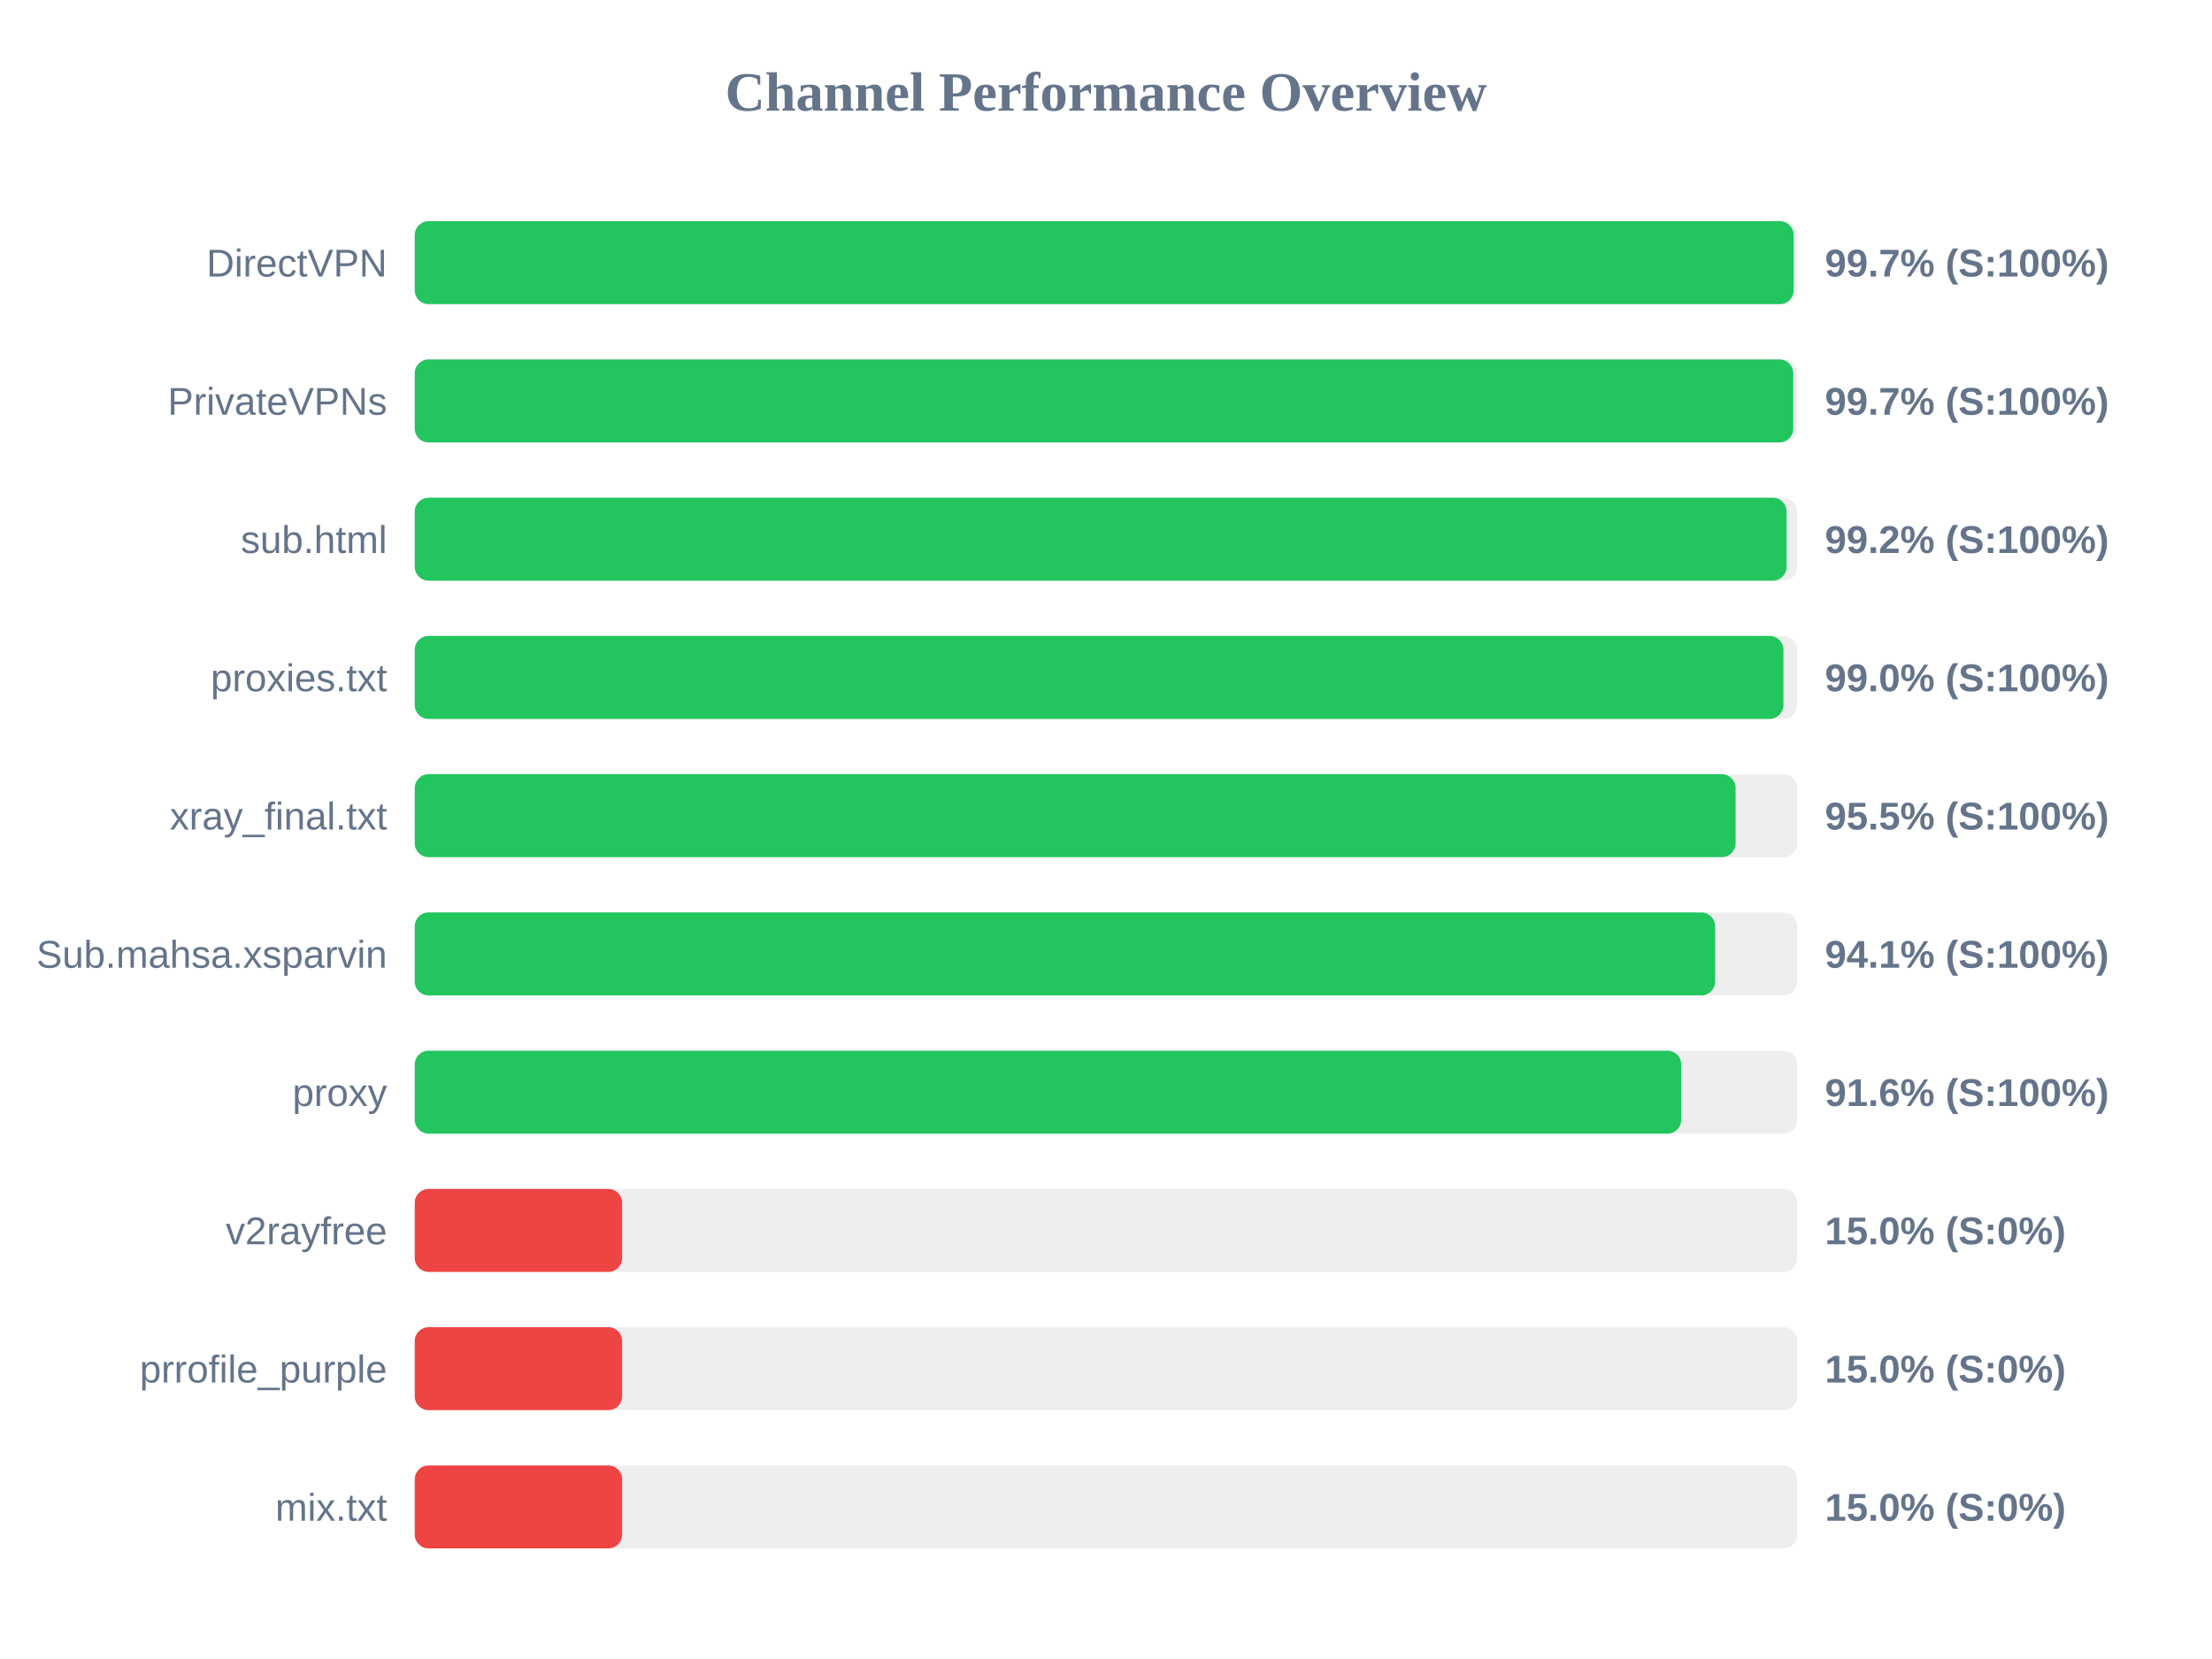
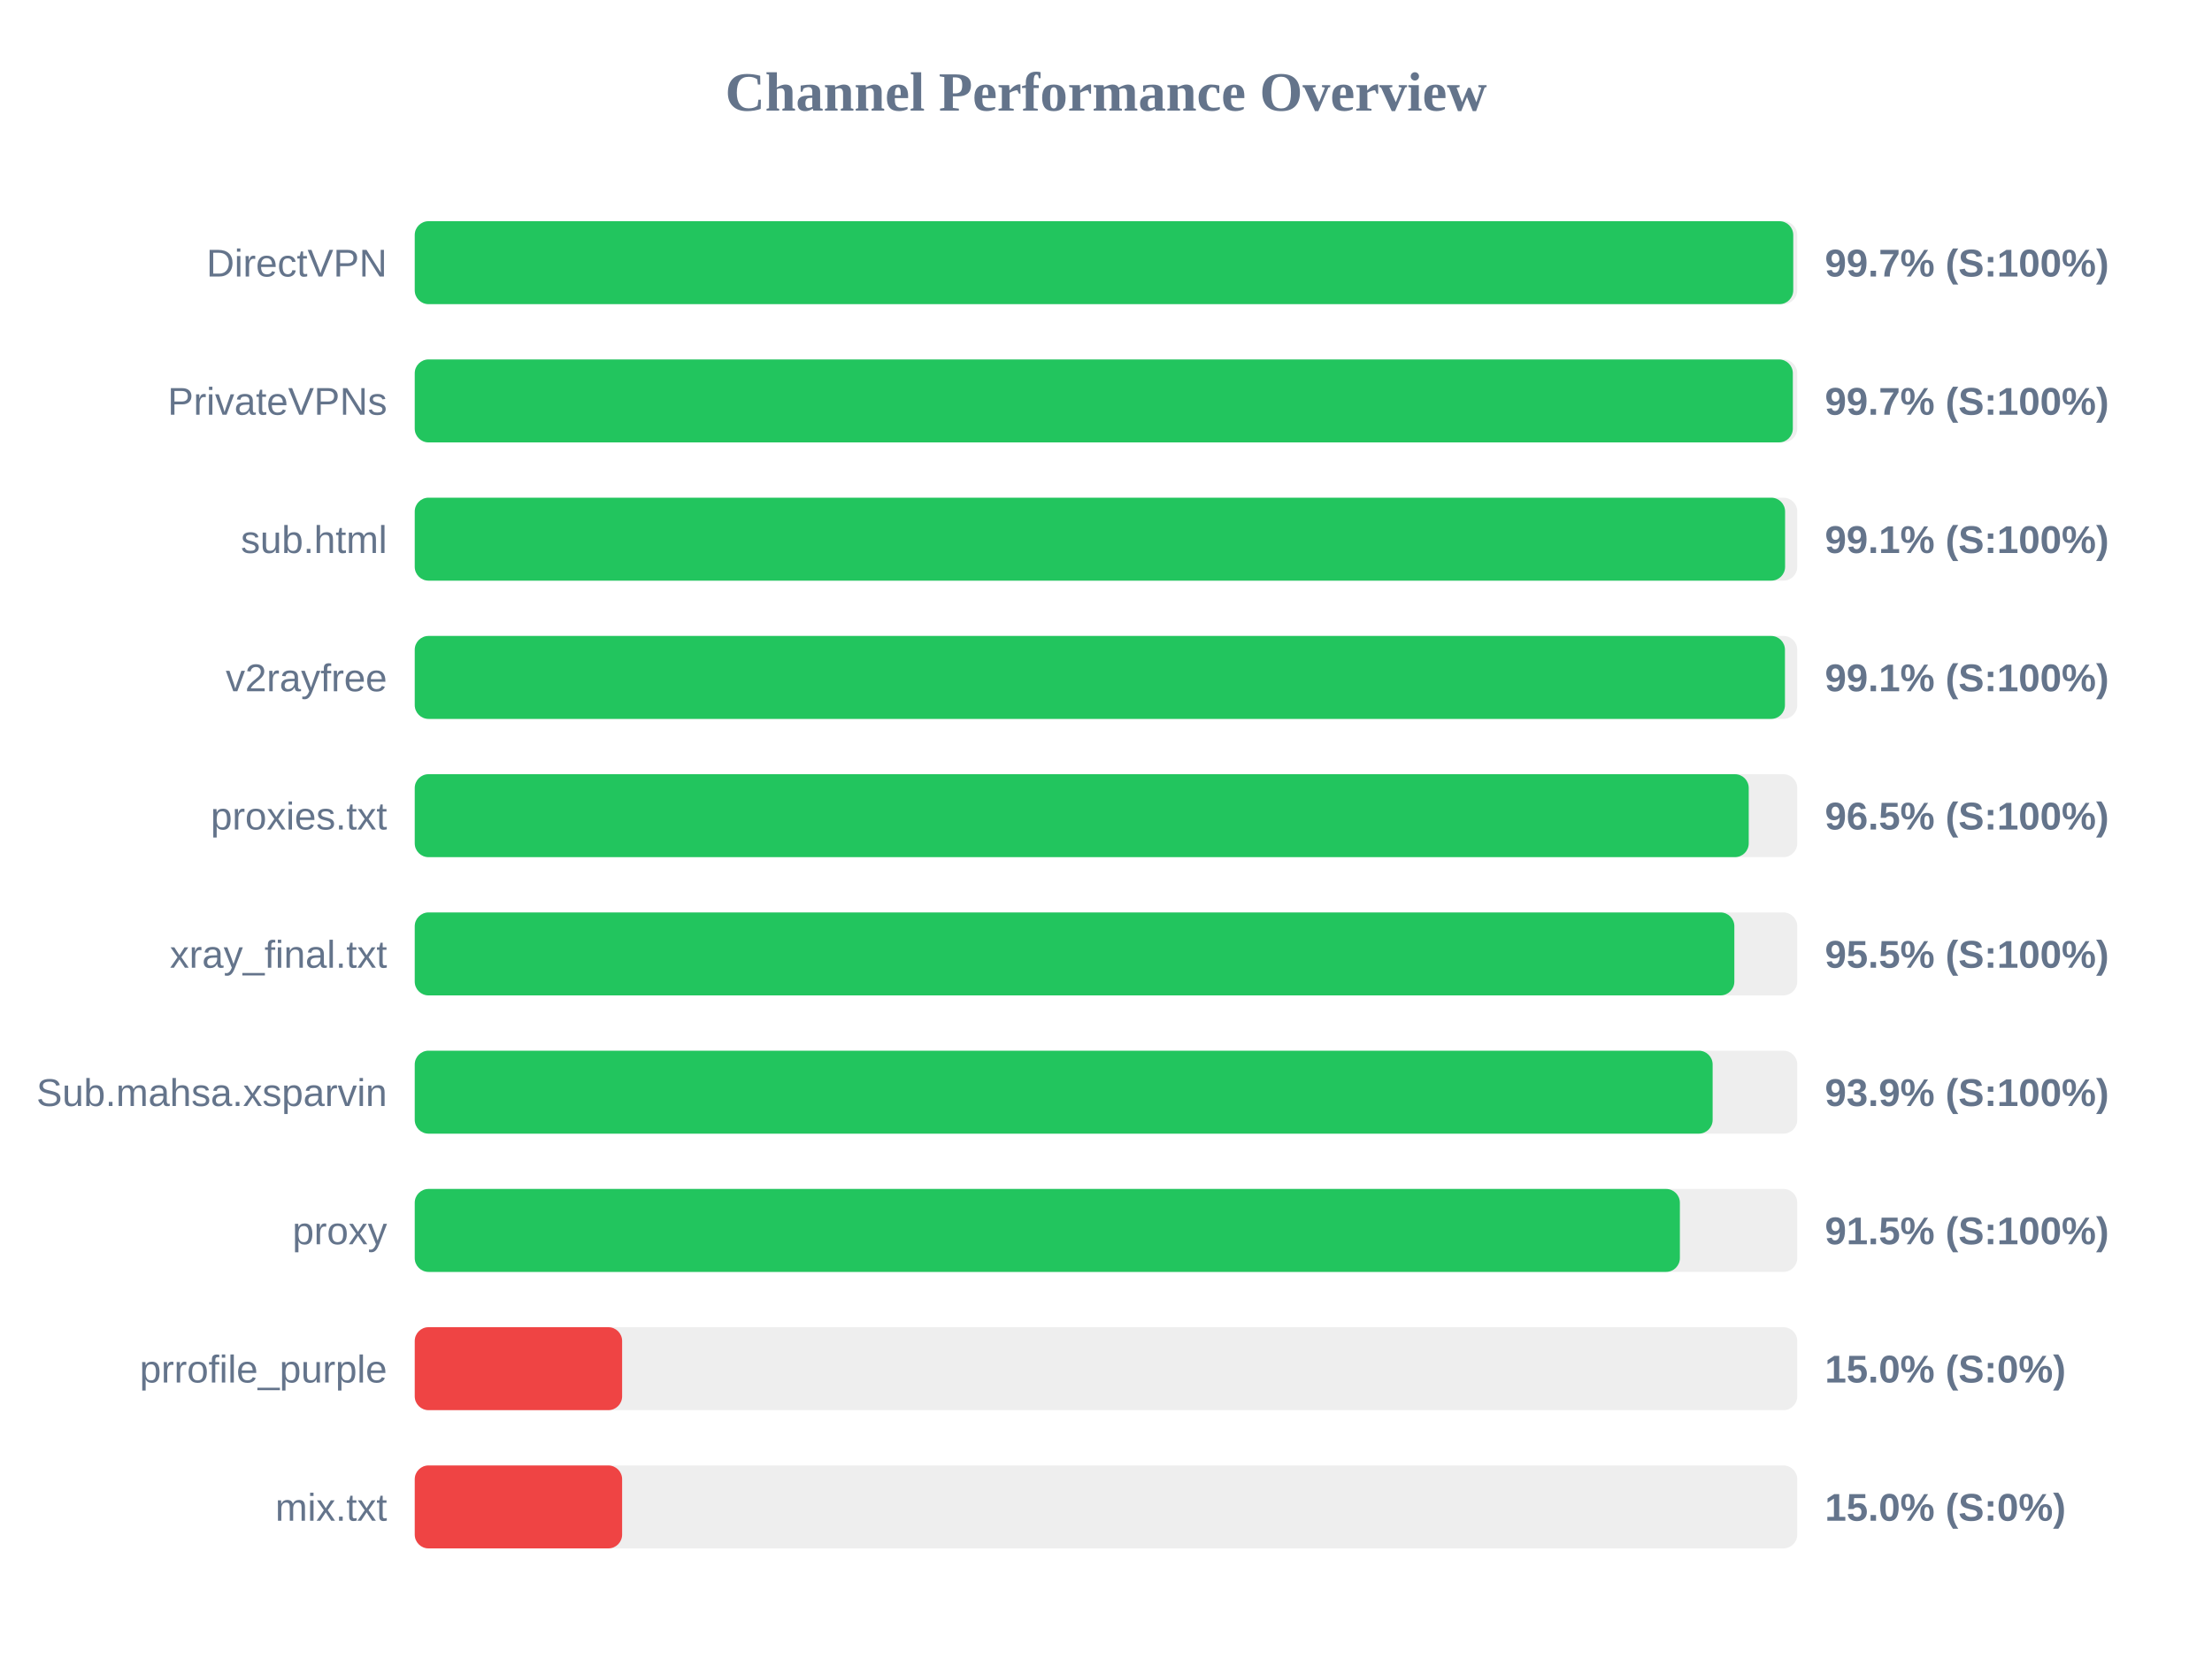
<svg xmlns="http://www.w3.org/2000/svg" width="800" height="600" version="1.1">
  <style>
        .row { font: 14px Arial; fill: #64748b; }
        .score { font: bold 14px Arial; fill: #64748b; }
    </style>
  <text x="400" y="40" text-anchor="middle" font-size="20px" font-weight="bold" fill="#64748b">Channel Performance Overview</text>
  <rect x="150" y="80" width="500" height="30" fill="#eee" rx="5" />
-   <rect x="150" y="80" width="498.7" height="30" fill="#22c55e" rx="5" />
+   <rect x="150" y="80" width="498.55" height="30" fill="#22c55e" rx="5" />
  <text x="140" y="100" text-anchor="end" class="row">DirectVPN</text>
  <text x="660" y="100" text-anchor="start" class="score">99.7% (S:100%)</text>
  <rect x="150" y="130" width="500" height="30" fill="#eee" rx="5" />
-   <rect x="150" y="130" width="498.55" height="30" fill="#22c55e" rx="5" />
+   <rect x="150" y="130" width="498.4" height="30" fill="#22c55e" rx="5" />
  <text x="140" y="150" text-anchor="end" class="row">PrivateVPNs</text>
  <text x="660" y="150" text-anchor="start" class="score">99.7% (S:100%)</text>
  <rect x="150" y="180" width="500" height="30" fill="#eee" rx="5" />
-   <rect x="150" y="180" width="496.15" height="30" fill="#22c55e" rx="5" />
+   <rect x="150" y="180" width="495.6" height="30" fill="#22c55e" rx="5" />
  <text x="140" y="200" text-anchor="end" class="row">sub.html</text>
-   <text x="660" y="200" text-anchor="start" class="score">99.2% (S:100%)</text>
+   <text x="660" y="200" text-anchor="start" class="score">99.1% (S:100%)</text>
  <rect x="150" y="230" width="500" height="30" fill="#eee" rx="5" />
-   <rect x="150" y="230" width="495.0" height="30" fill="#22c55e" rx="5" />
-   <text x="140" y="250" text-anchor="end" class="row">proxies.txt</text>
-   <text x="660" y="250" text-anchor="start" class="score">99.0% (S:100%)</text>
+   <rect x="150" y="230" width="495.55" height="30" fill="#22c55e" rx="5" />
+   <text x="140" y="250" text-anchor="end" class="row">v2rayfree</text>
+   <text x="660" y="250" text-anchor="start" class="score">99.1% (S:100%)</text>
  <rect x="150" y="280" width="500" height="30" fill="#eee" rx="5" />
-   <rect x="150" y="280" width="477.7" height="30" fill="#22c55e" rx="5" />
-   <text x="140" y="300" text-anchor="end" class="row">xray_final.txt</text>
-   <text x="660" y="300" text-anchor="start" class="score">95.5% (S:100%)</text>
+   <rect x="150" y="280" width="482.45" height="30" fill="#22c55e" rx="5" />
+   <text x="140" y="300" text-anchor="end" class="row">proxies.txt</text>
+   <text x="660" y="300" text-anchor="start" class="score">96.5% (S:100%)</text>
  <rect x="150" y="330" width="500" height="30" fill="#eee" rx="5" />
-   <rect x="150" y="330" width="470.3" height="30" fill="#22c55e" rx="5" />
-   <text x="140" y="350" text-anchor="end" class="row">Sub.mahsa.xsparvin</text>
-   <text x="660" y="350" text-anchor="start" class="score">94.1% (S:100%)</text>
+   <rect x="150" y="330" width="477.25" height="30" fill="#22c55e" rx="5" />
+   <text x="140" y="350" text-anchor="end" class="row">xray_final.txt</text>
+   <text x="660" y="350" text-anchor="start" class="score">95.5% (S:100%)</text>
  <rect x="150" y="380" width="500" height="30" fill="#eee" rx="5" />
-   <rect x="150" y="380" width="458.05" height="30" fill="#22c55e" rx="5" />
-   <text x="140" y="400" text-anchor="end" class="row">proxy</text>
-   <text x="660" y="400" text-anchor="start" class="score">91.6% (S:100%)</text>
+   <rect x="150" y="380" width="469.4" height="30" fill="#22c55e" rx="5" />
+   <text x="140" y="400" text-anchor="end" class="row">Sub.mahsa.xsparvin</text>
+   <text x="660" y="400" text-anchor="start" class="score">93.9% (S:100%)</text>
  <rect x="150" y="430" width="500" height="30" fill="#eee" rx="5" />
-   <rect x="150" y="430" width="75.0" height="30" fill="#ef4444" rx="5" />
-   <text x="140" y="450" text-anchor="end" class="row">v2rayfree</text>
-   <text x="660" y="450" text-anchor="start" class="score">15.0% (S:0%)</text>
+   <rect x="150" y="430" width="457.55" height="30" fill="#22c55e" rx="5" />
+   <text x="140" y="450" text-anchor="end" class="row">proxy</text>
+   <text x="660" y="450" text-anchor="start" class="score">91.5% (S:100%)</text>
  <rect x="150" y="480" width="500" height="30" fill="#eee" rx="5" />
  <rect x="150" y="480" width="75.0" height="30" fill="#ef4444" rx="5" />
  <text x="140" y="500" text-anchor="end" class="row">prrofile_purple</text>
  <text x="660" y="500" text-anchor="start" class="score">15.0% (S:0%)</text>
  <rect x="150" y="530" width="500" height="30" fill="#eee" rx="5" />
  <rect x="150" y="530" width="75.0" height="30" fill="#ef4444" rx="5" />
  <text x="140" y="550" text-anchor="end" class="row">mix.txt</text>
  <text x="660" y="550" text-anchor="start" class="score">15.0% (S:0%)</text>
</svg>
